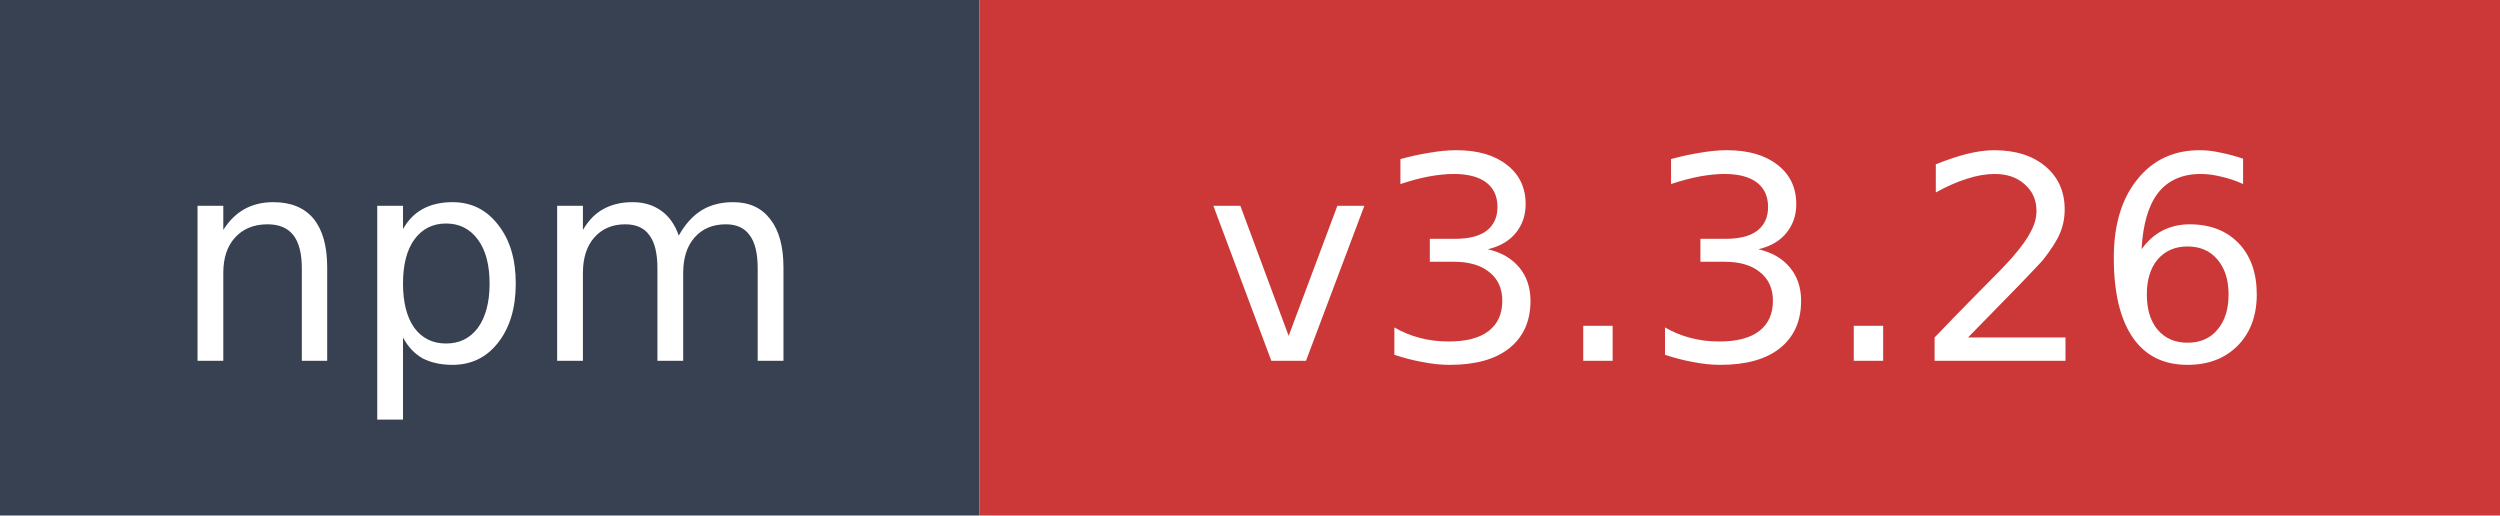
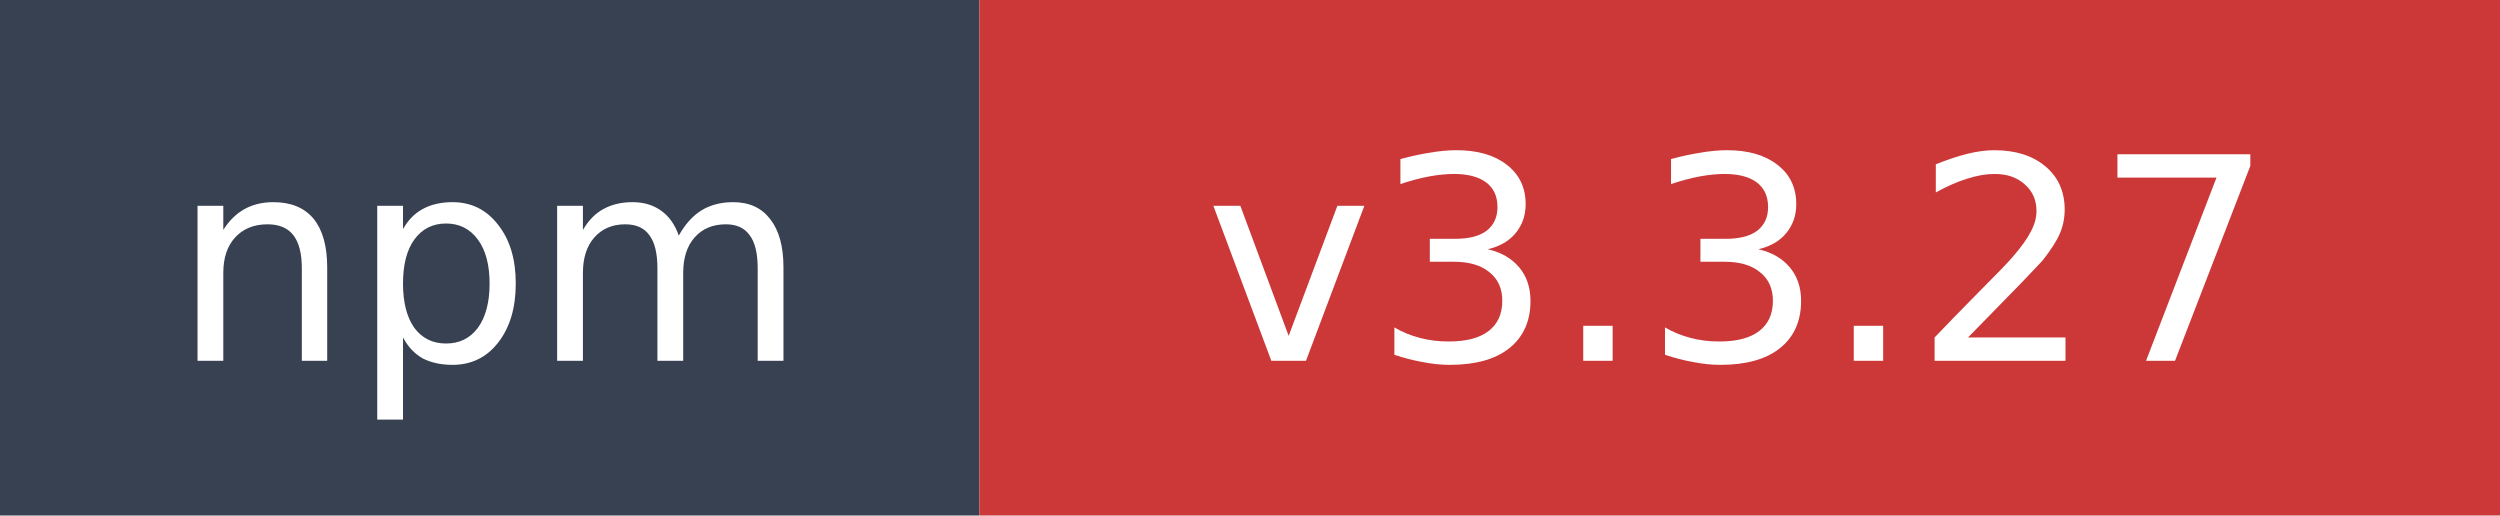
- <svg xmlns="http://www.w3.org/2000/svg" width="97" height="20" role="img" aria-label="npm: v3.3.26">
+ <svg xmlns="http://www.w3.org/2000/svg" width="97" height="20" role="img" aria-label="npm: v3.3.27">
  <rect width="38" height="20" fill="#374151" />
  <rect x="38" width="59" height="20" fill="#cb3837" />
  <text x="19" y="14" fill="#ffffff" font-family="Verdana,Geneva,DejaVu Sans,sans-serif" font-size="11" text-anchor="middle">npm</text>
-   <text x="67.5" y="14" fill="#ffffff" font-family="Verdana,Geneva,DejaVu Sans,sans-serif" font-size="11" text-anchor="middle">v3.3.26</text>
+   <text x="67.5" y="14" fill="#ffffff" font-family="Verdana,Geneva,DejaVu Sans,sans-serif" font-size="11" text-anchor="middle">v3.3.27</text>
</svg>
